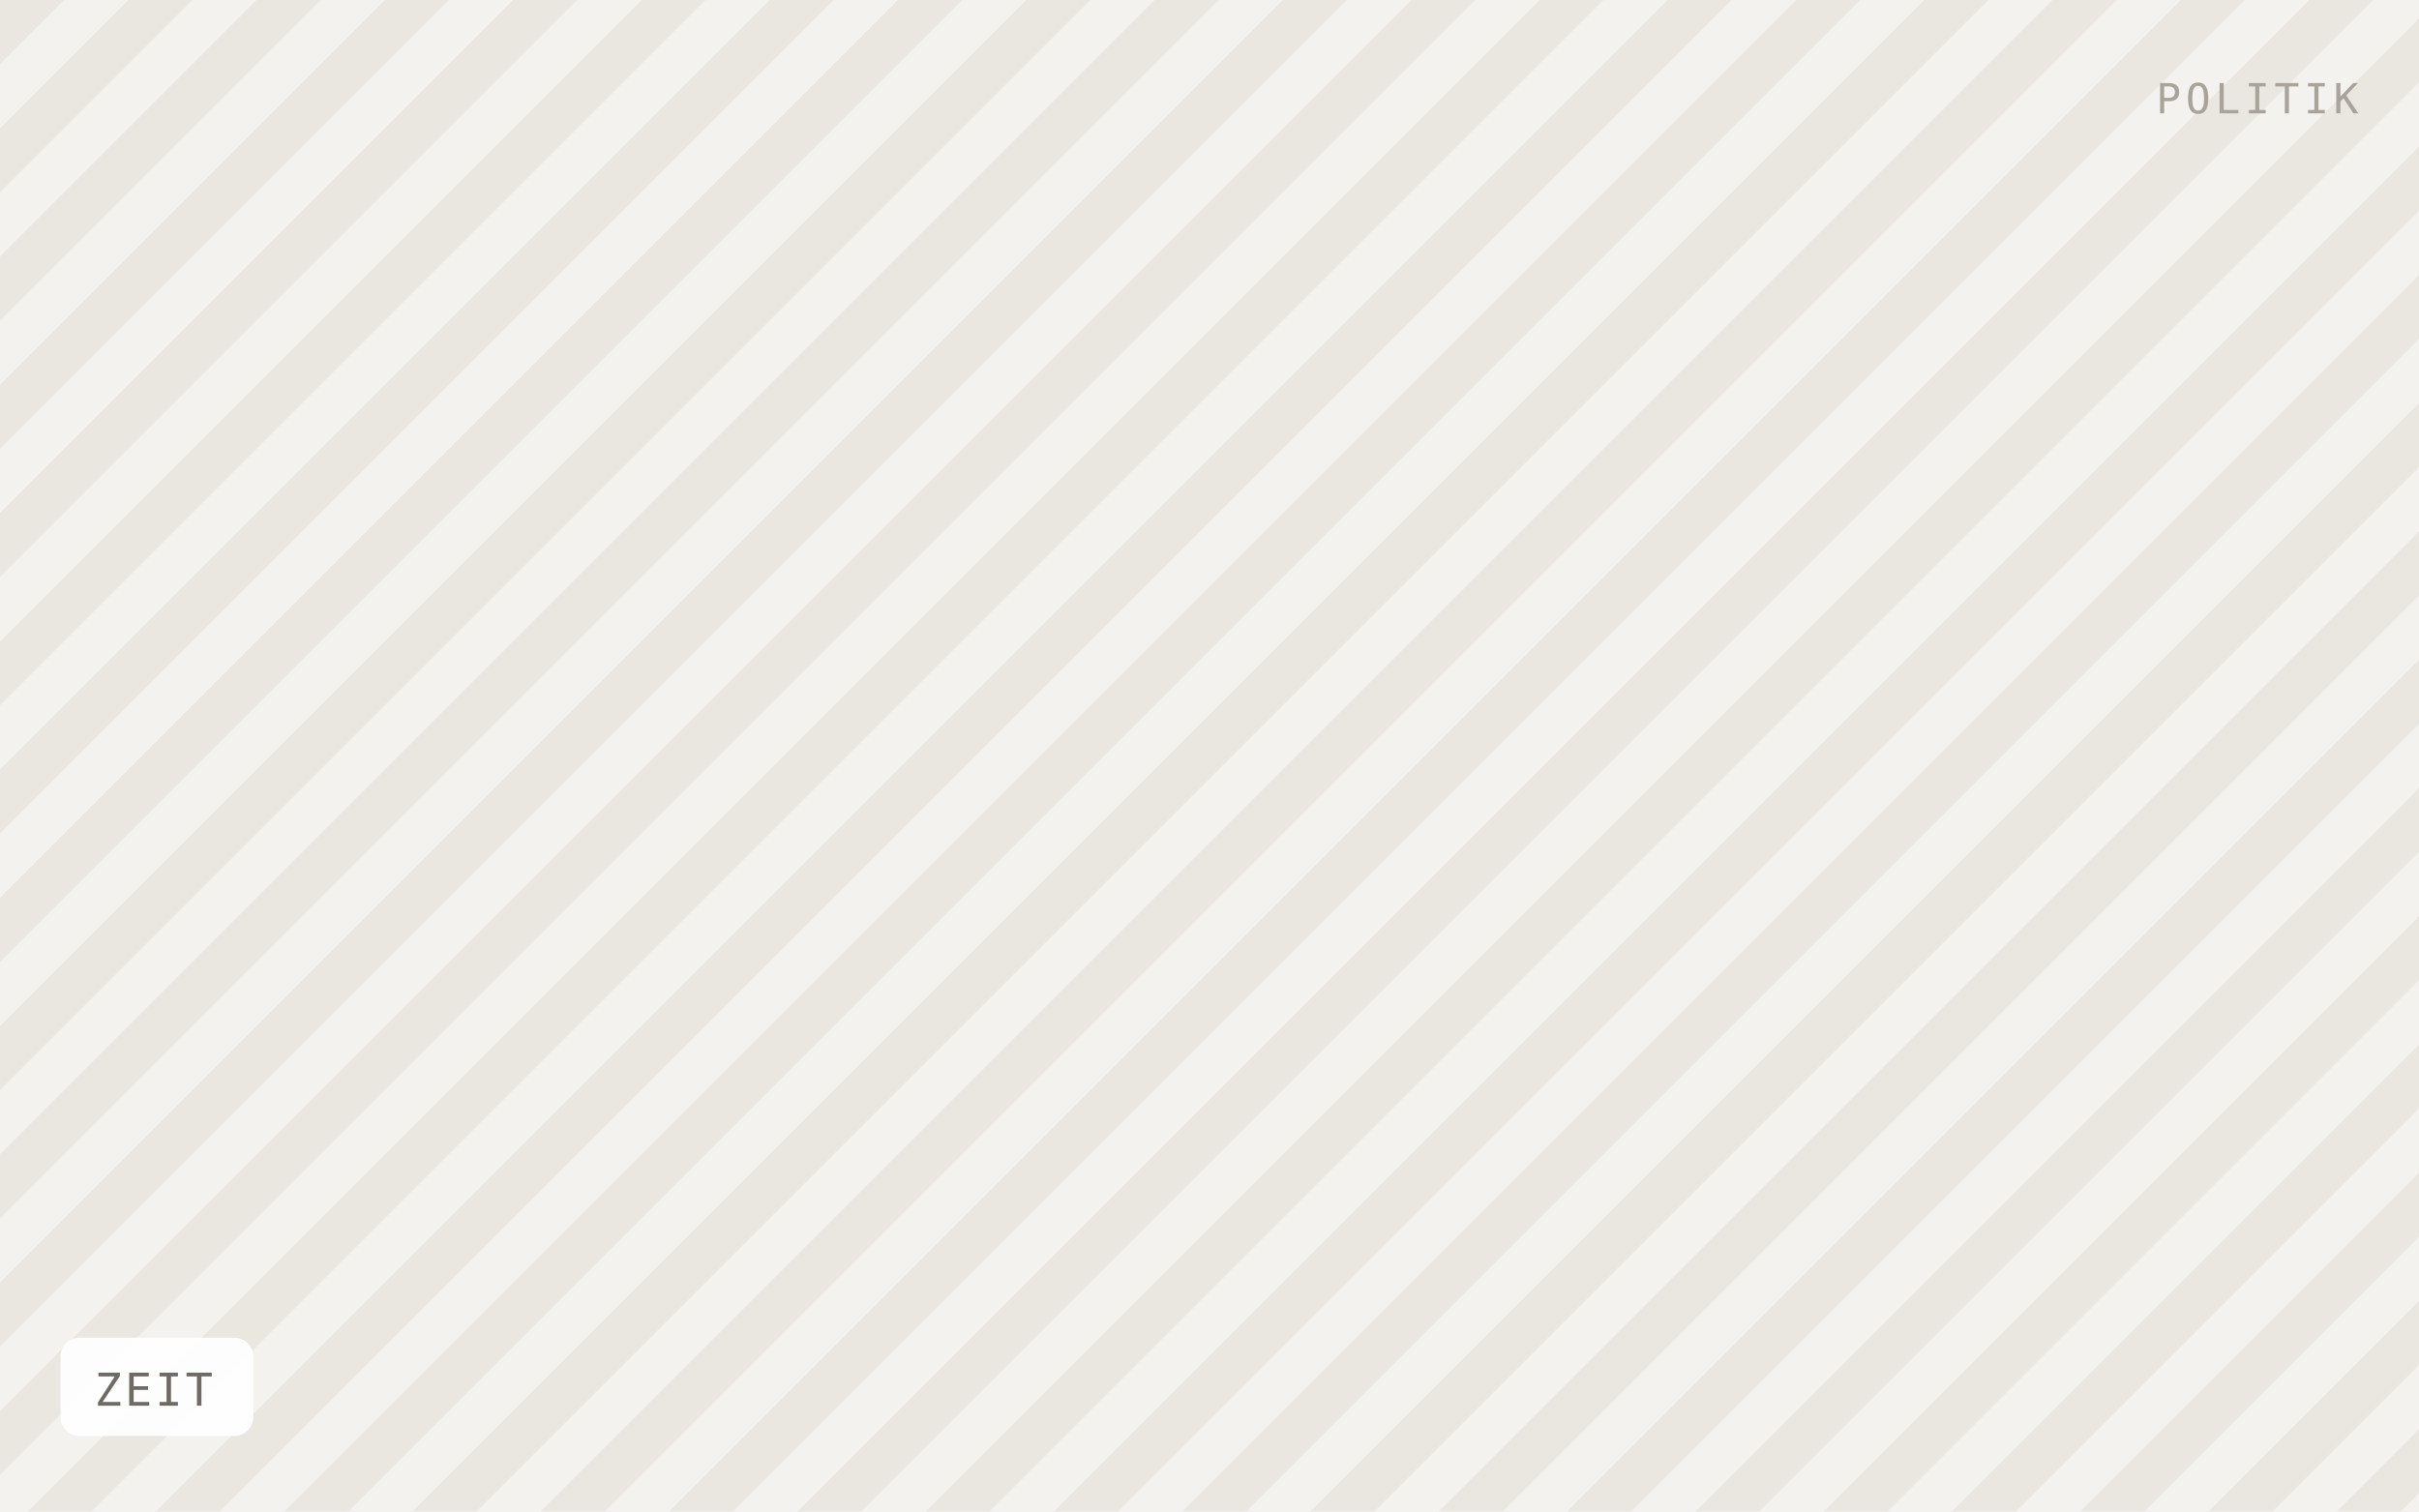
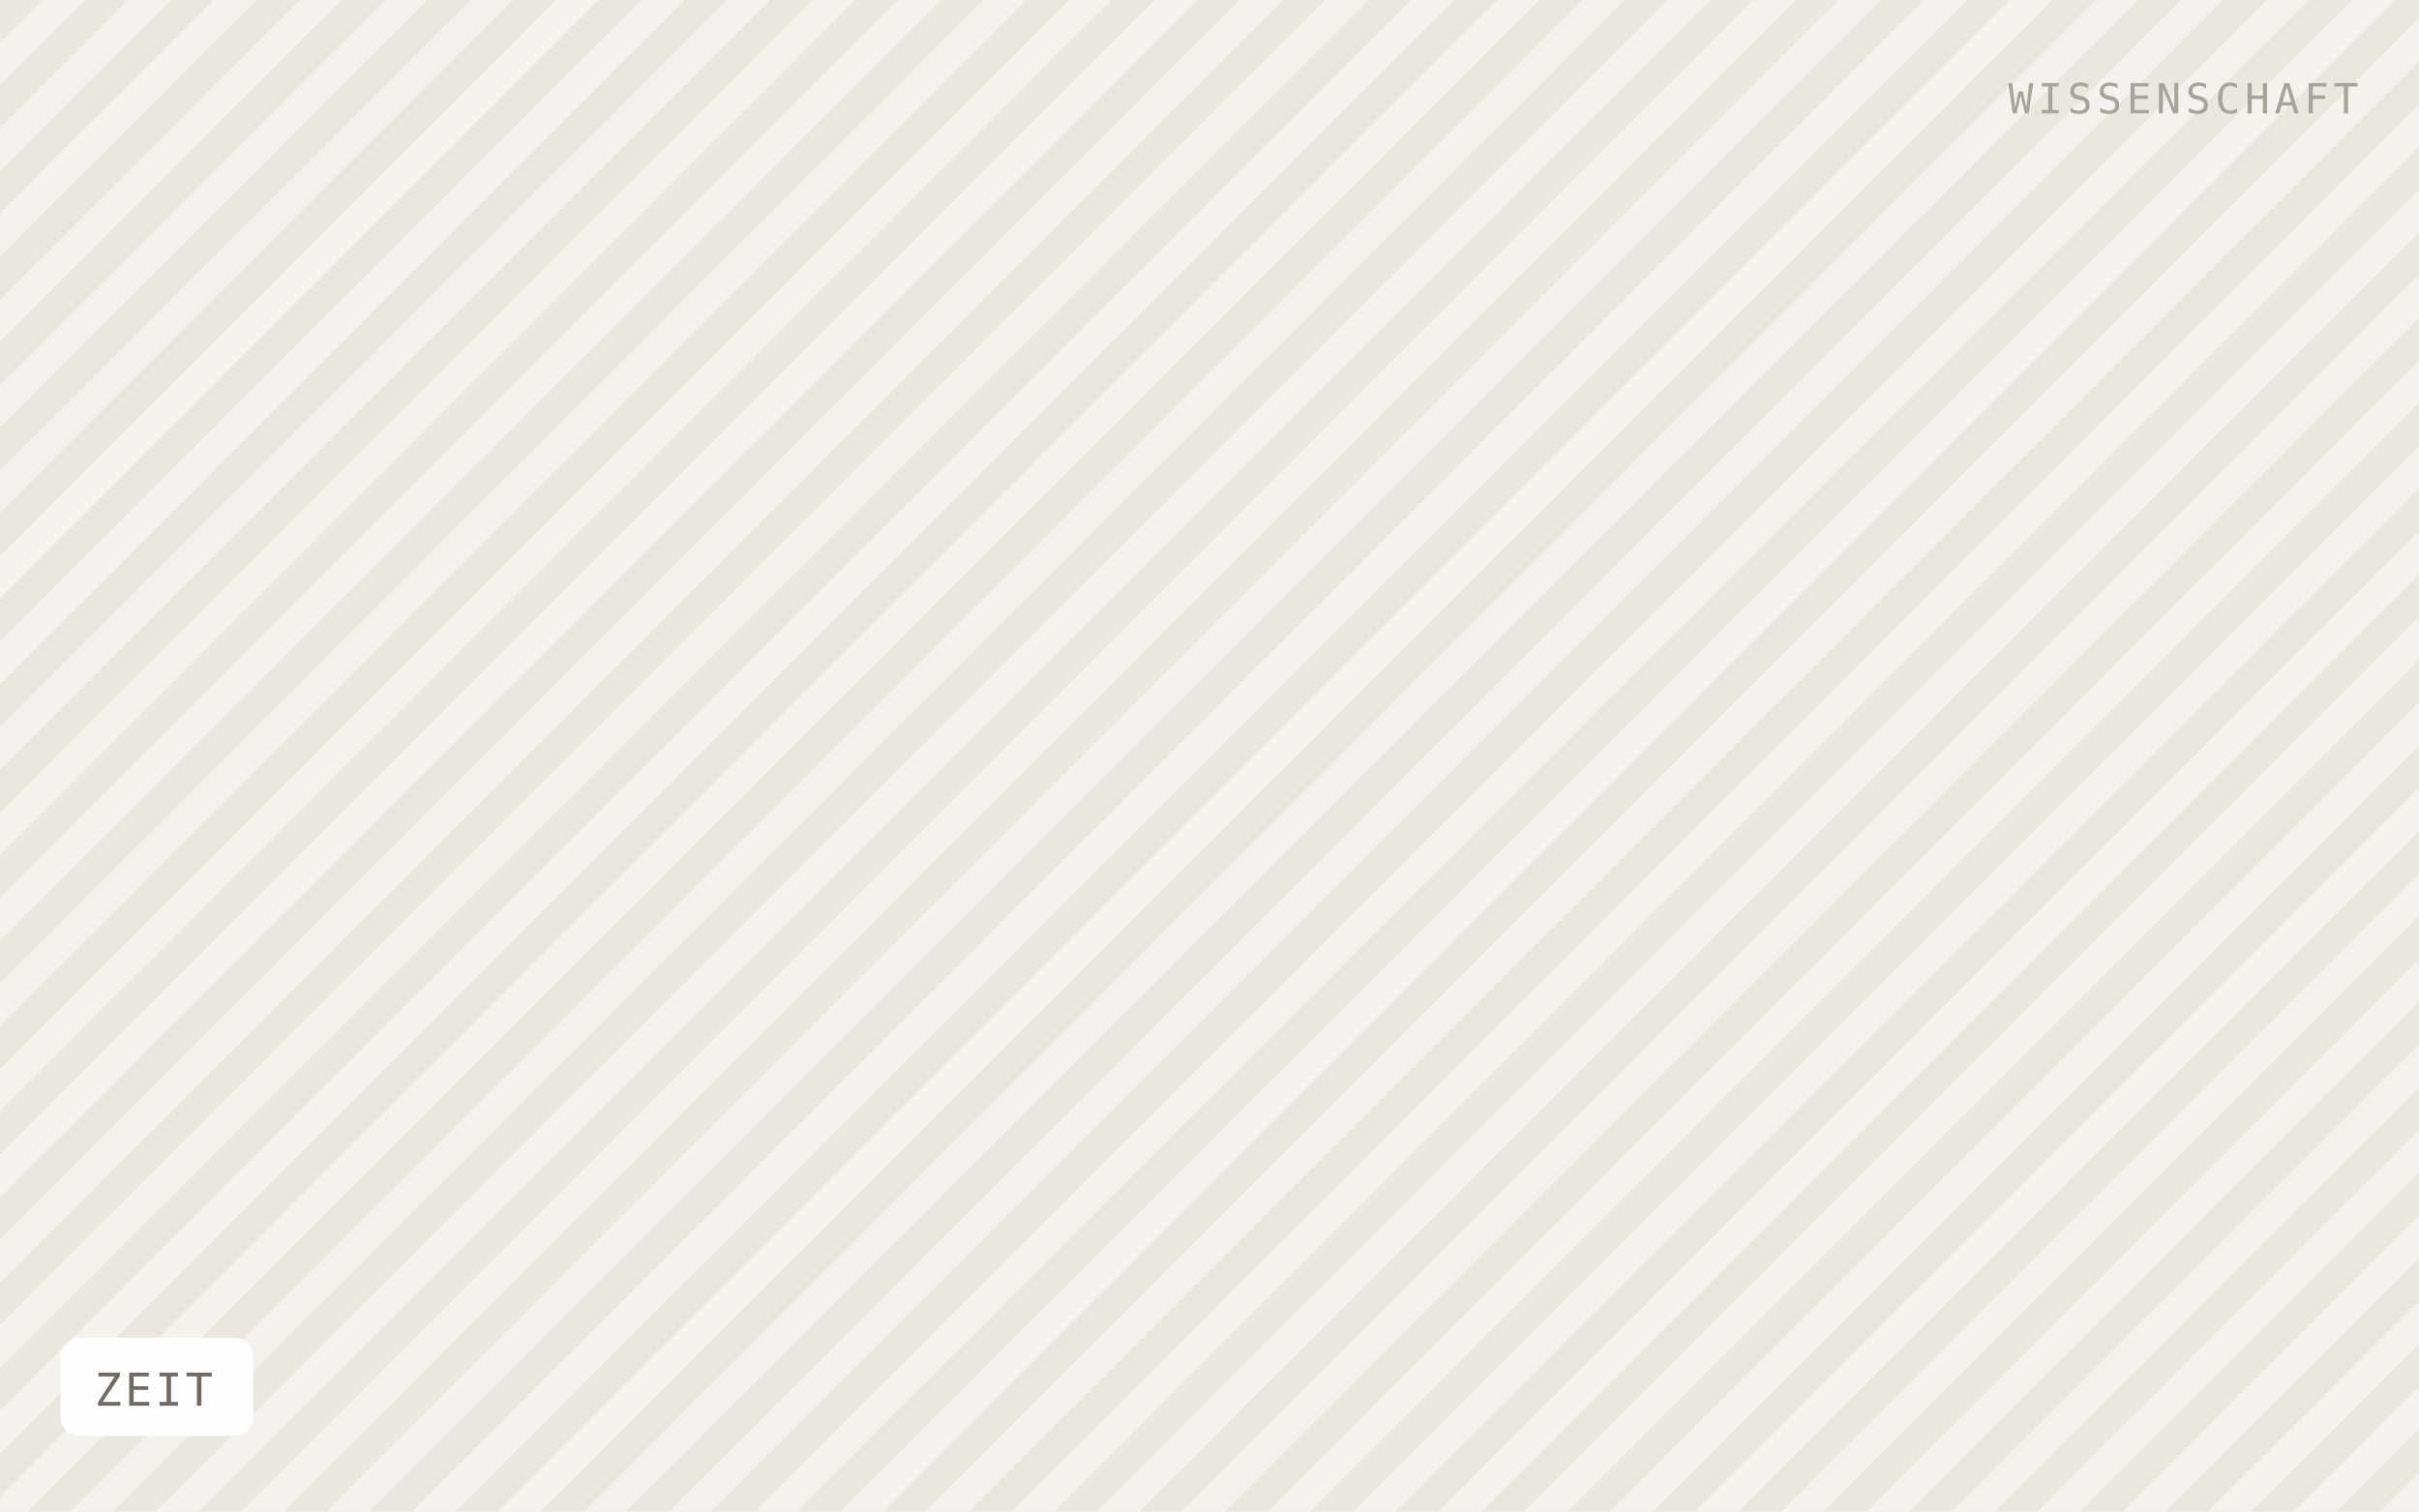
<svg xmlns="http://www.w3.org/2000/svg" viewBox="0 0 640 400" width="640" height="400" role="img" aria-label="ZEIT">
  <defs>
-     <pattern id="h" width="24" height="24" patternTransform="rotate(45)" patternUnits="userSpaceOnUse">
-       <rect width="24" height="24" fill="#f4f2ee" />
-       <rect width="12" height="24" fill="#eae7e1" />
+     <pattern id="h" width="16" height="16" patternTransform="rotate(45)" patternUnits="userSpaceOnUse">
+       <rect width="16" height="16" fill="#f4f2ee" />
+       <rect width="8" height="16" fill="#eae7e1" />
    </pattern>
  </defs>
  <rect width="640" height="400" fill="url(#h)" />
  <rect x="16" y="354" width="51" height="26" rx="5" fill="#ffffff" fill-opacity="0.92" />
  <text x="25" y="372" font-family="IBM Plex Mono, Menlo, monospace" font-size="12" letter-spacing="0.8" fill="#6f6b64">ZEIT</text>
-   <text x="624" y="30" text-anchor="end" font-family="IBM Plex Mono, Menlo, monospace" font-size="11" letter-spacing="1.2" fill="#a8a49c">POLITIK</text>
+   <text x="624" y="30" text-anchor="end" font-family="IBM Plex Mono, Menlo, monospace" font-size="11" letter-spacing="1.2" fill="#a8a49c">WISSENSCHAFT</text>
</svg>
